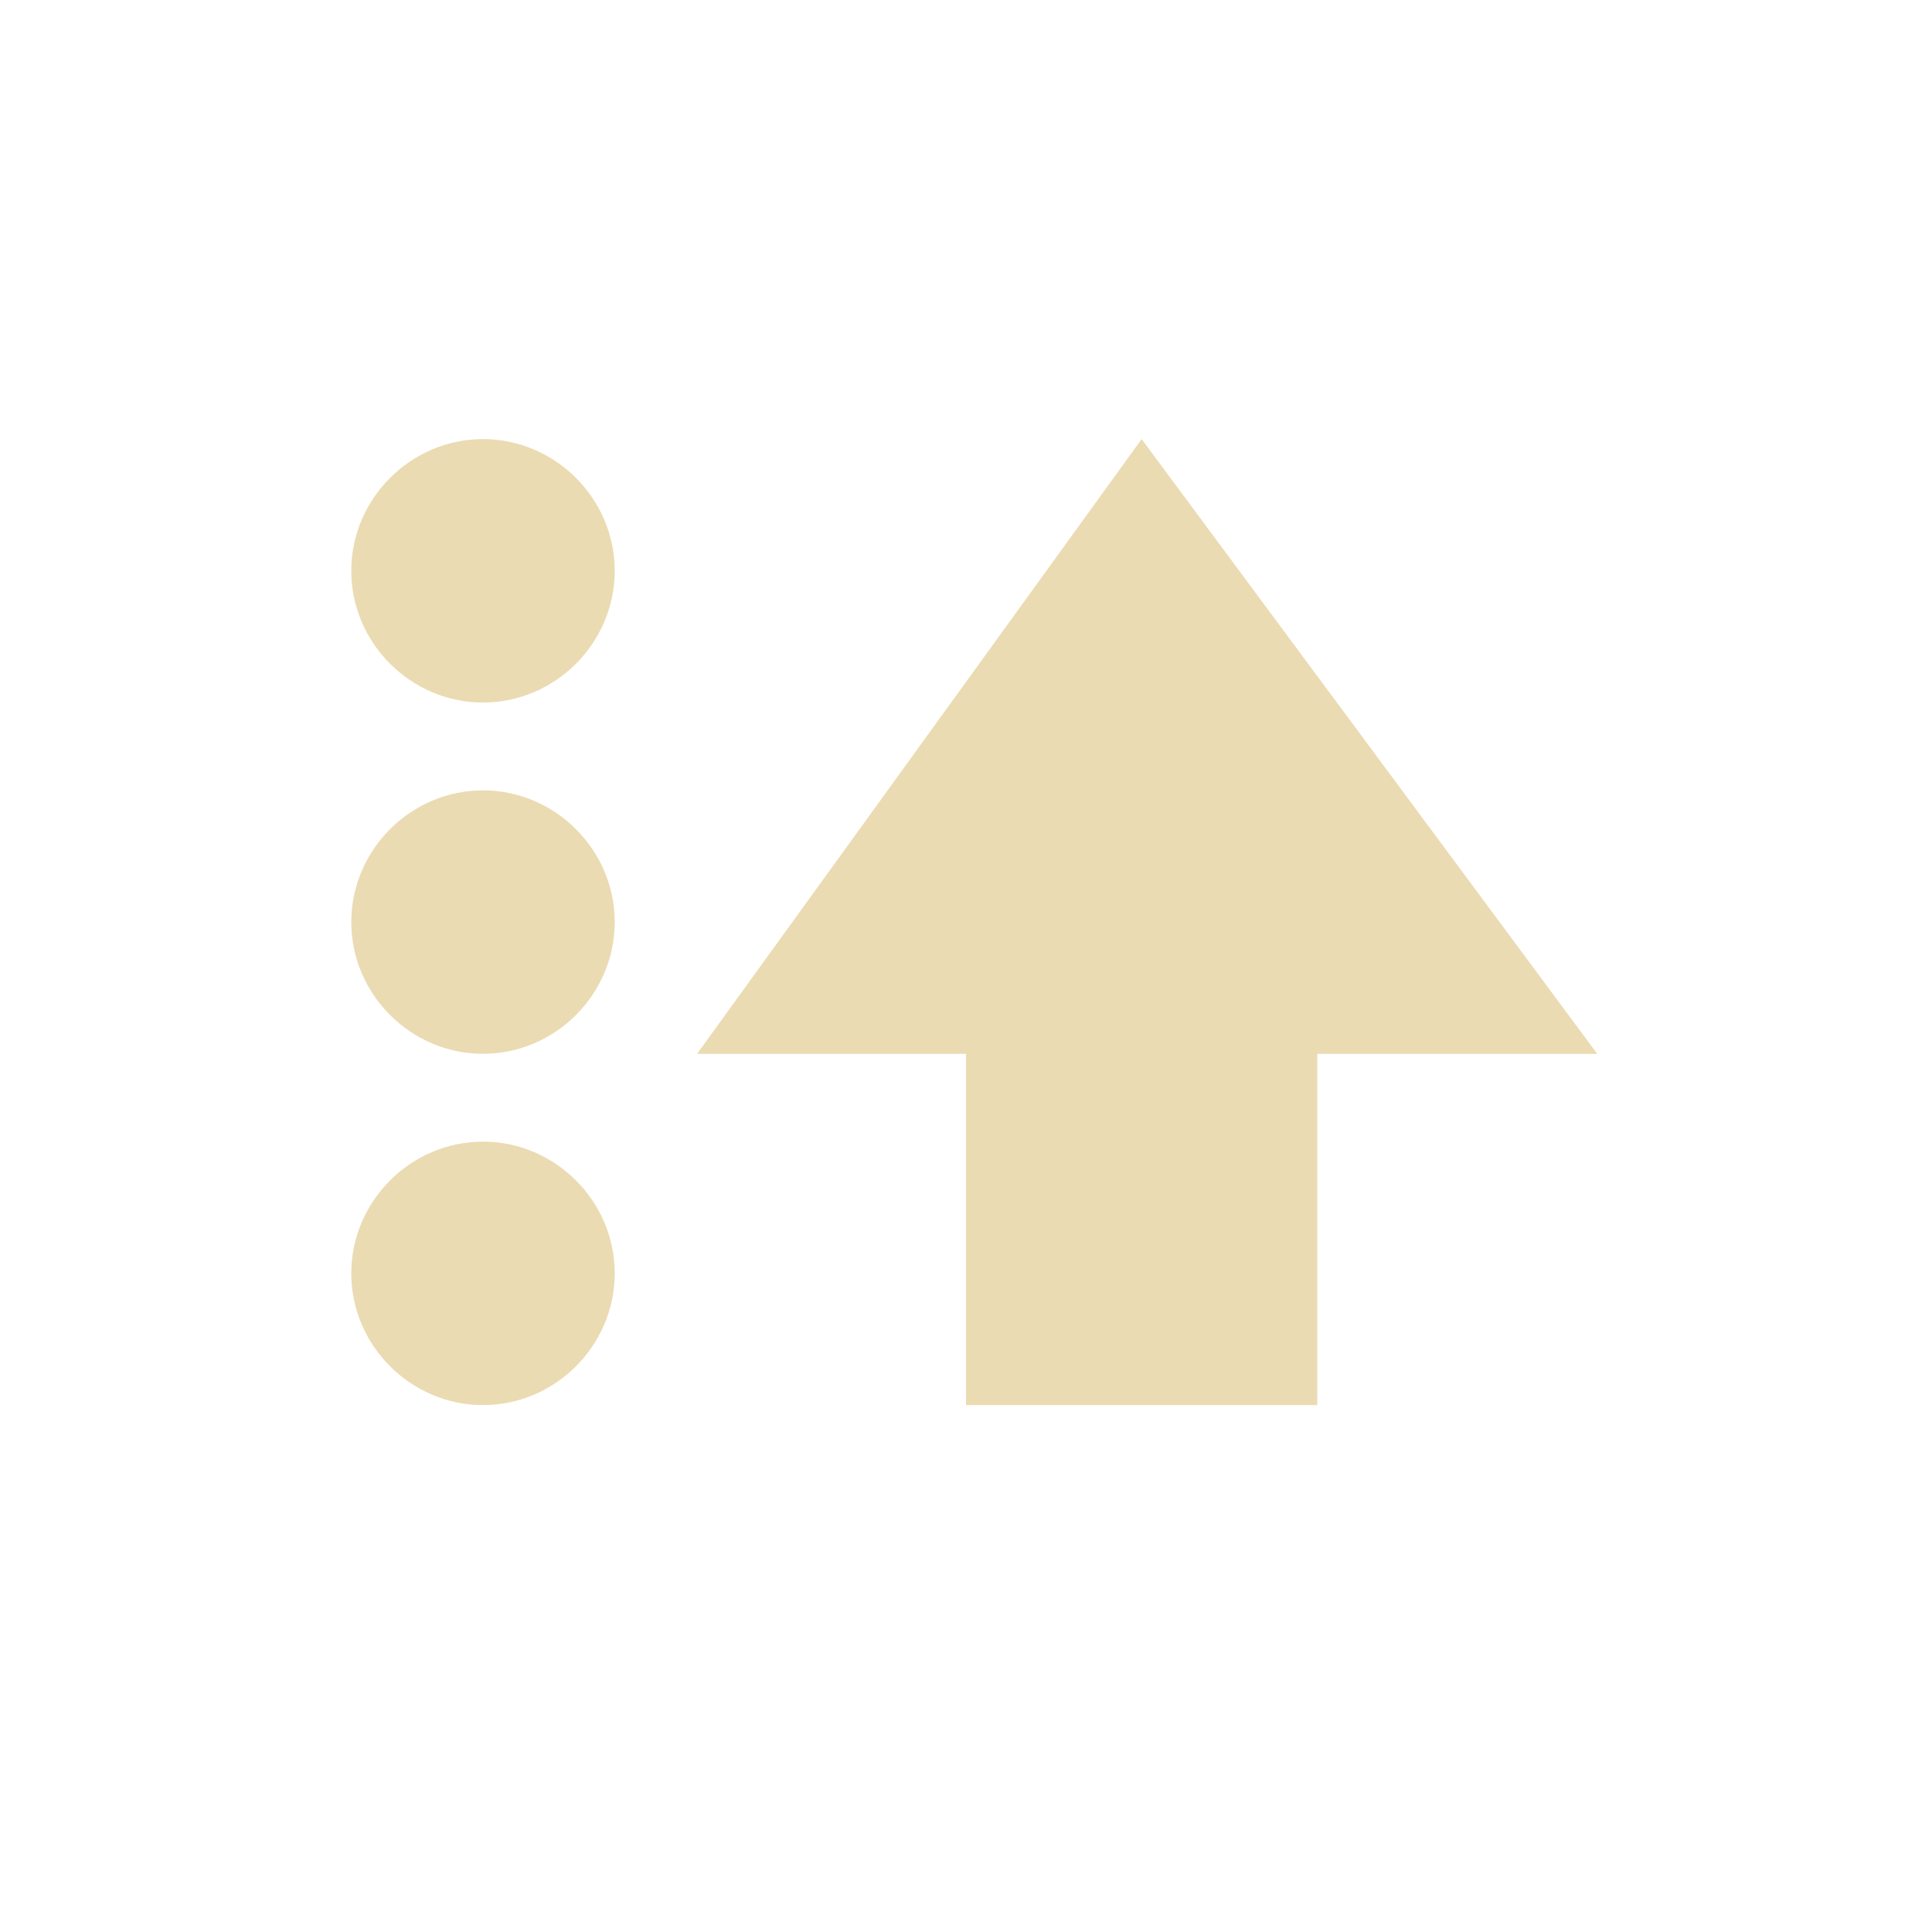
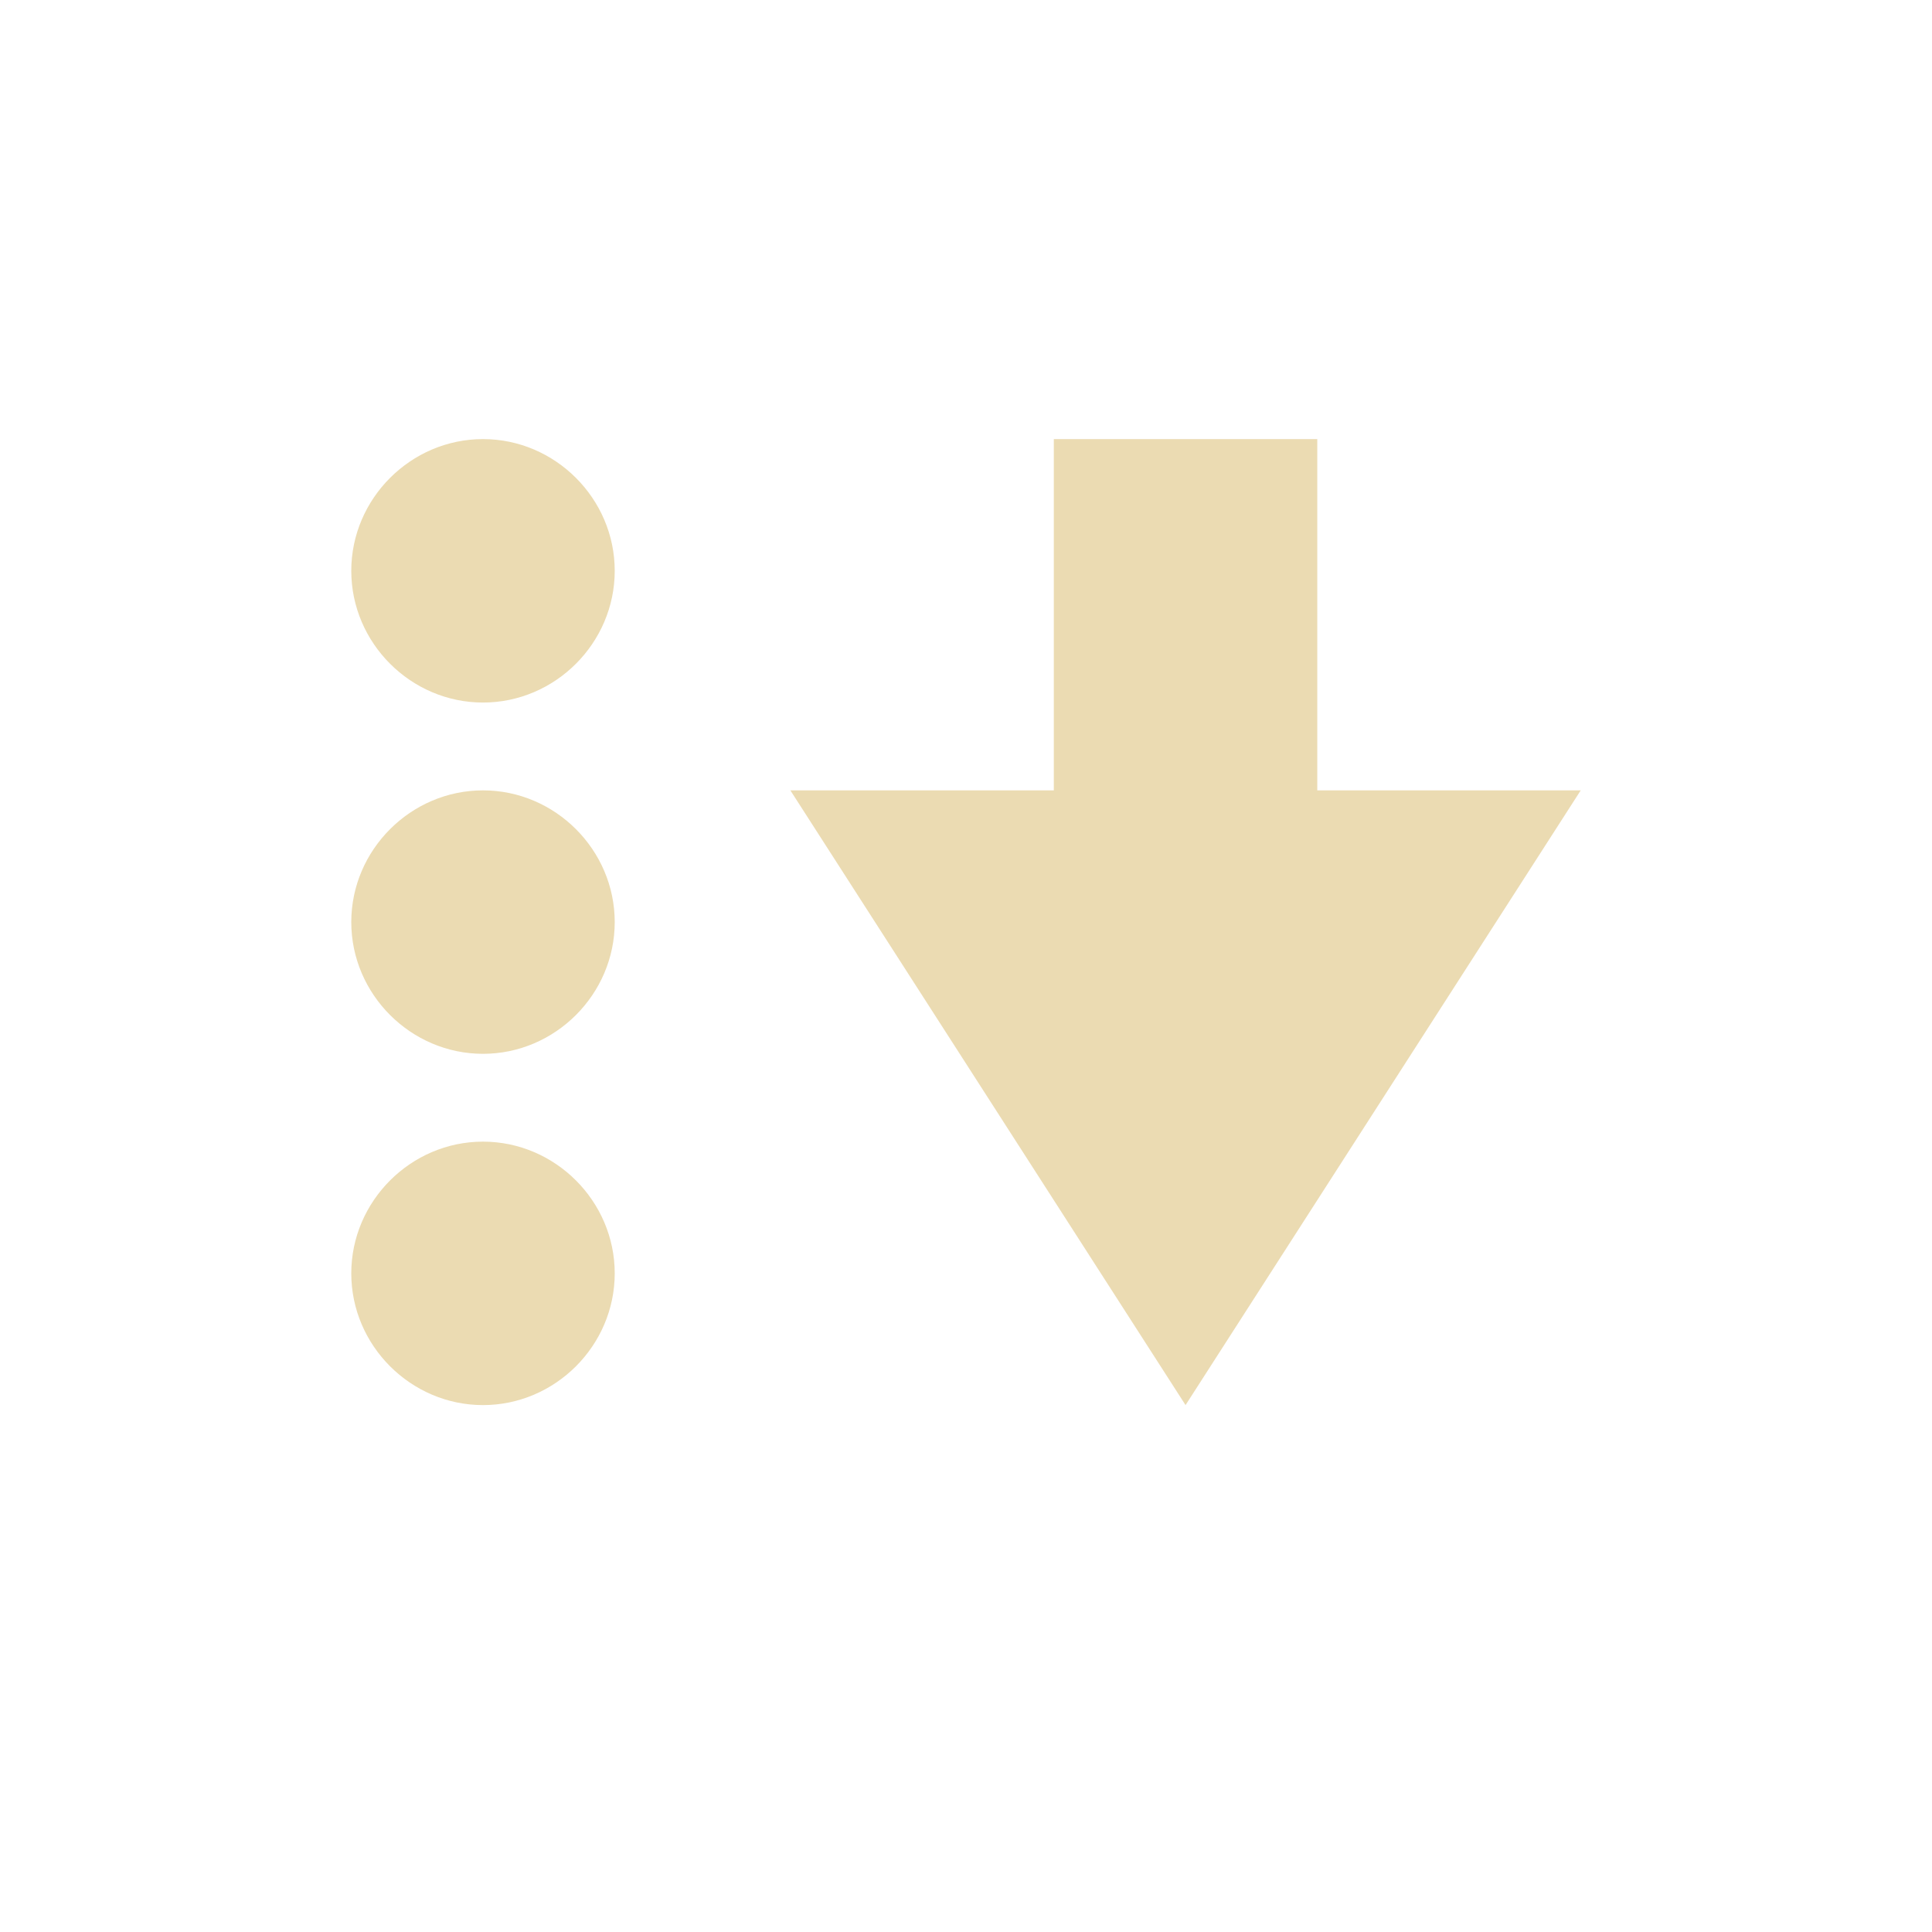
- <svg xmlns="http://www.w3.org/2000/svg" width="22" height="22" viewBox="0 0 22 22">
+ <svg xmlns="http://www.w3.org/2000/svg" width="22" height="22" version="1.1" viewBox="0 0 22 22">
  <defs>
-     <style id="current-color-scheme" type="text/css">
-    .ColorScheme-Text { color:#ebdbb2; } .ColorScheme-Highlight { color:#458588; }
-   </style>
+     <style type="text/css">.ColorScheme-Text { color:#ebdbb2; } .ColorScheme-Highlight { color:#458588; }</style>
  </defs>
-   <path style="fill:currentColor" class="ColorScheme-Text" d="M 2.5 2 C 1.678 2 1 2.678 1 3.5 C 1 4.322 1.678 5 2.5 5 C 3.322 5 4 4.322 4 3.5 C 4 2.678 3.322 2 2.5 2 z M 10 2 L 4.938 9 L 8 9 L 8 13 L 12 13 L 12 9 L 15.188 9 L 10 2 z M 2.5 6 C 1.678 6 1 6.678 1 7.5 C 1 8.322 1.678 9 2.5 9 C 3.322 9 4 8.322 4 7.5 C 4 6.678 3.322 6 2.5 6 z M 2.5 10 C 1.678 10 1 10.678 1 11.5 C 1 12.322 1.678 13 2.5 13 C 3.322 13 4 12.322 4 11.5 C 4 10.678 3.322 10 2.5 10 z" transform="translate(3 3)" />
+   <path class="ColorScheme-Text" d="m5.5 5c-0.822 0-1.5 0.678-1.5 1.5s0.678 1.5 1.5 1.5 1.5-0.678 1.5-1.5-0.678-1.5-1.5-1.5zm6.5 0v4h-3l4.5 7 4.5-7h-3v-4zm-6.5 4c-0.822 0-1.5 0.678-1.5 1.5s0.678 1.5 1.5 1.5 1.5-0.678 1.5-1.5-0.678-1.5-1.5-1.5zm0 4c-0.822 0-1.5 0.678-1.5 1.5s0.678 1.5 1.5 1.5 1.5-0.678 1.5-1.5-0.678-1.5-1.5-1.5z" fill="currentColor" />
</svg>
